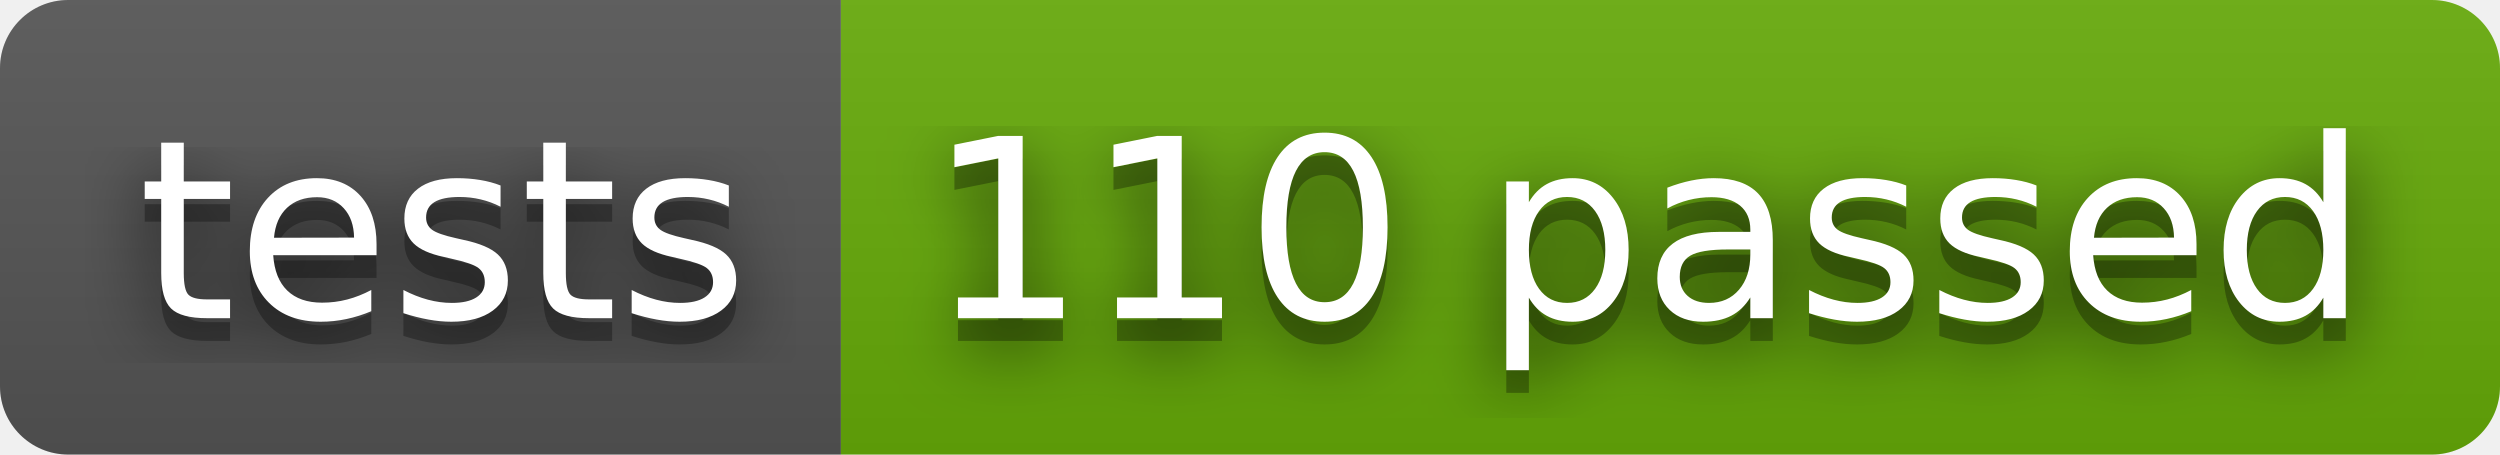
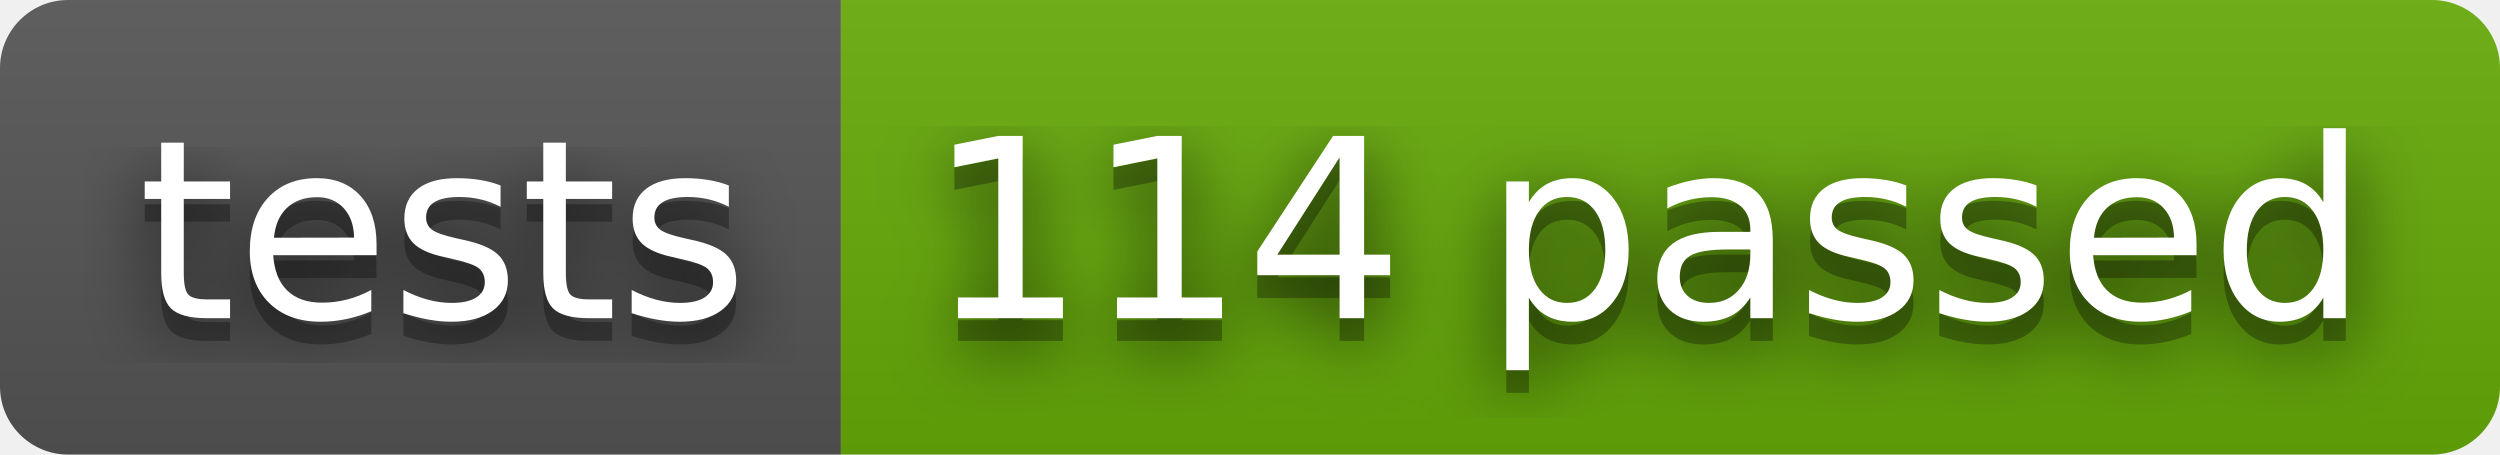
- <svg xmlns="http://www.w3.org/2000/svg" width="110" height="20" role="img" aria-label="tests: 110 passed">
+ <svg xmlns="http://www.w3.org/2000/svg" width="110" height="20" role="img" aria-label="tests: 114 passed">
  <filter id="blur">
    <feGaussianBlur stdDeviation="16" />
  </filter>
  <linearGradient id="s" x2="0" y2="100%">
    <stop offset="0" stop-color="#bbb" stop-opacity=".1" />
    <stop offset="1" stop-opacity=".1" />
  </linearGradient>
  <clipPath id="r">
    <rect width="110" height="20" rx="3" />
  </clipPath>
  <g clip-path="url(#r)">
    <rect width="37" height="20" fill="#555" />
    <rect x="37" width="73" height="20" fill="#67ac09" />
    <rect width="110" height="20" fill="url(#s)" />
  </g>
  <g fill="#fff" text-anchor="middle" font-family="Verdana,Geneva,DejaVu Sans,sans-serif" text-rendering="geometricPrecision" font-size="110">
    <g transform="scale(.1)">
      <g aria-hidden="true" fill="#010101">
        <text x="195" y="150" fill-opacity=".8" filter="url(#blur)" textLength="270">tests</text>
        <text x="195" y="150" fill-opacity=".3" textLength="270">tests</text>
      </g>
      <text x="195" y="140" textLength="270">tests</text>
    </g>
    <g transform="scale(.1)">
      <g aria-hidden="true" fill="#010101">
-         <text x="725" y="150" fill-opacity=".8" filter="url(#blur)" textLength="630">110 passed</text>
-         <text x="725" y="150" fill-opacity=".3" textLength="630">110 passed</text>
+         <text x="725" y="150" fill-opacity=".8" filter="url(#blur)" textLength="630">114 passed</text>
+         <text x="725" y="150" fill-opacity=".3" textLength="630">114 passed</text>
      </g>
-       <text x="725" y="140" textLength="630">110 passed</text>
+       <text x="725" y="140" textLength="630">114 passed</text>
    </g>
  </g>
</svg>
